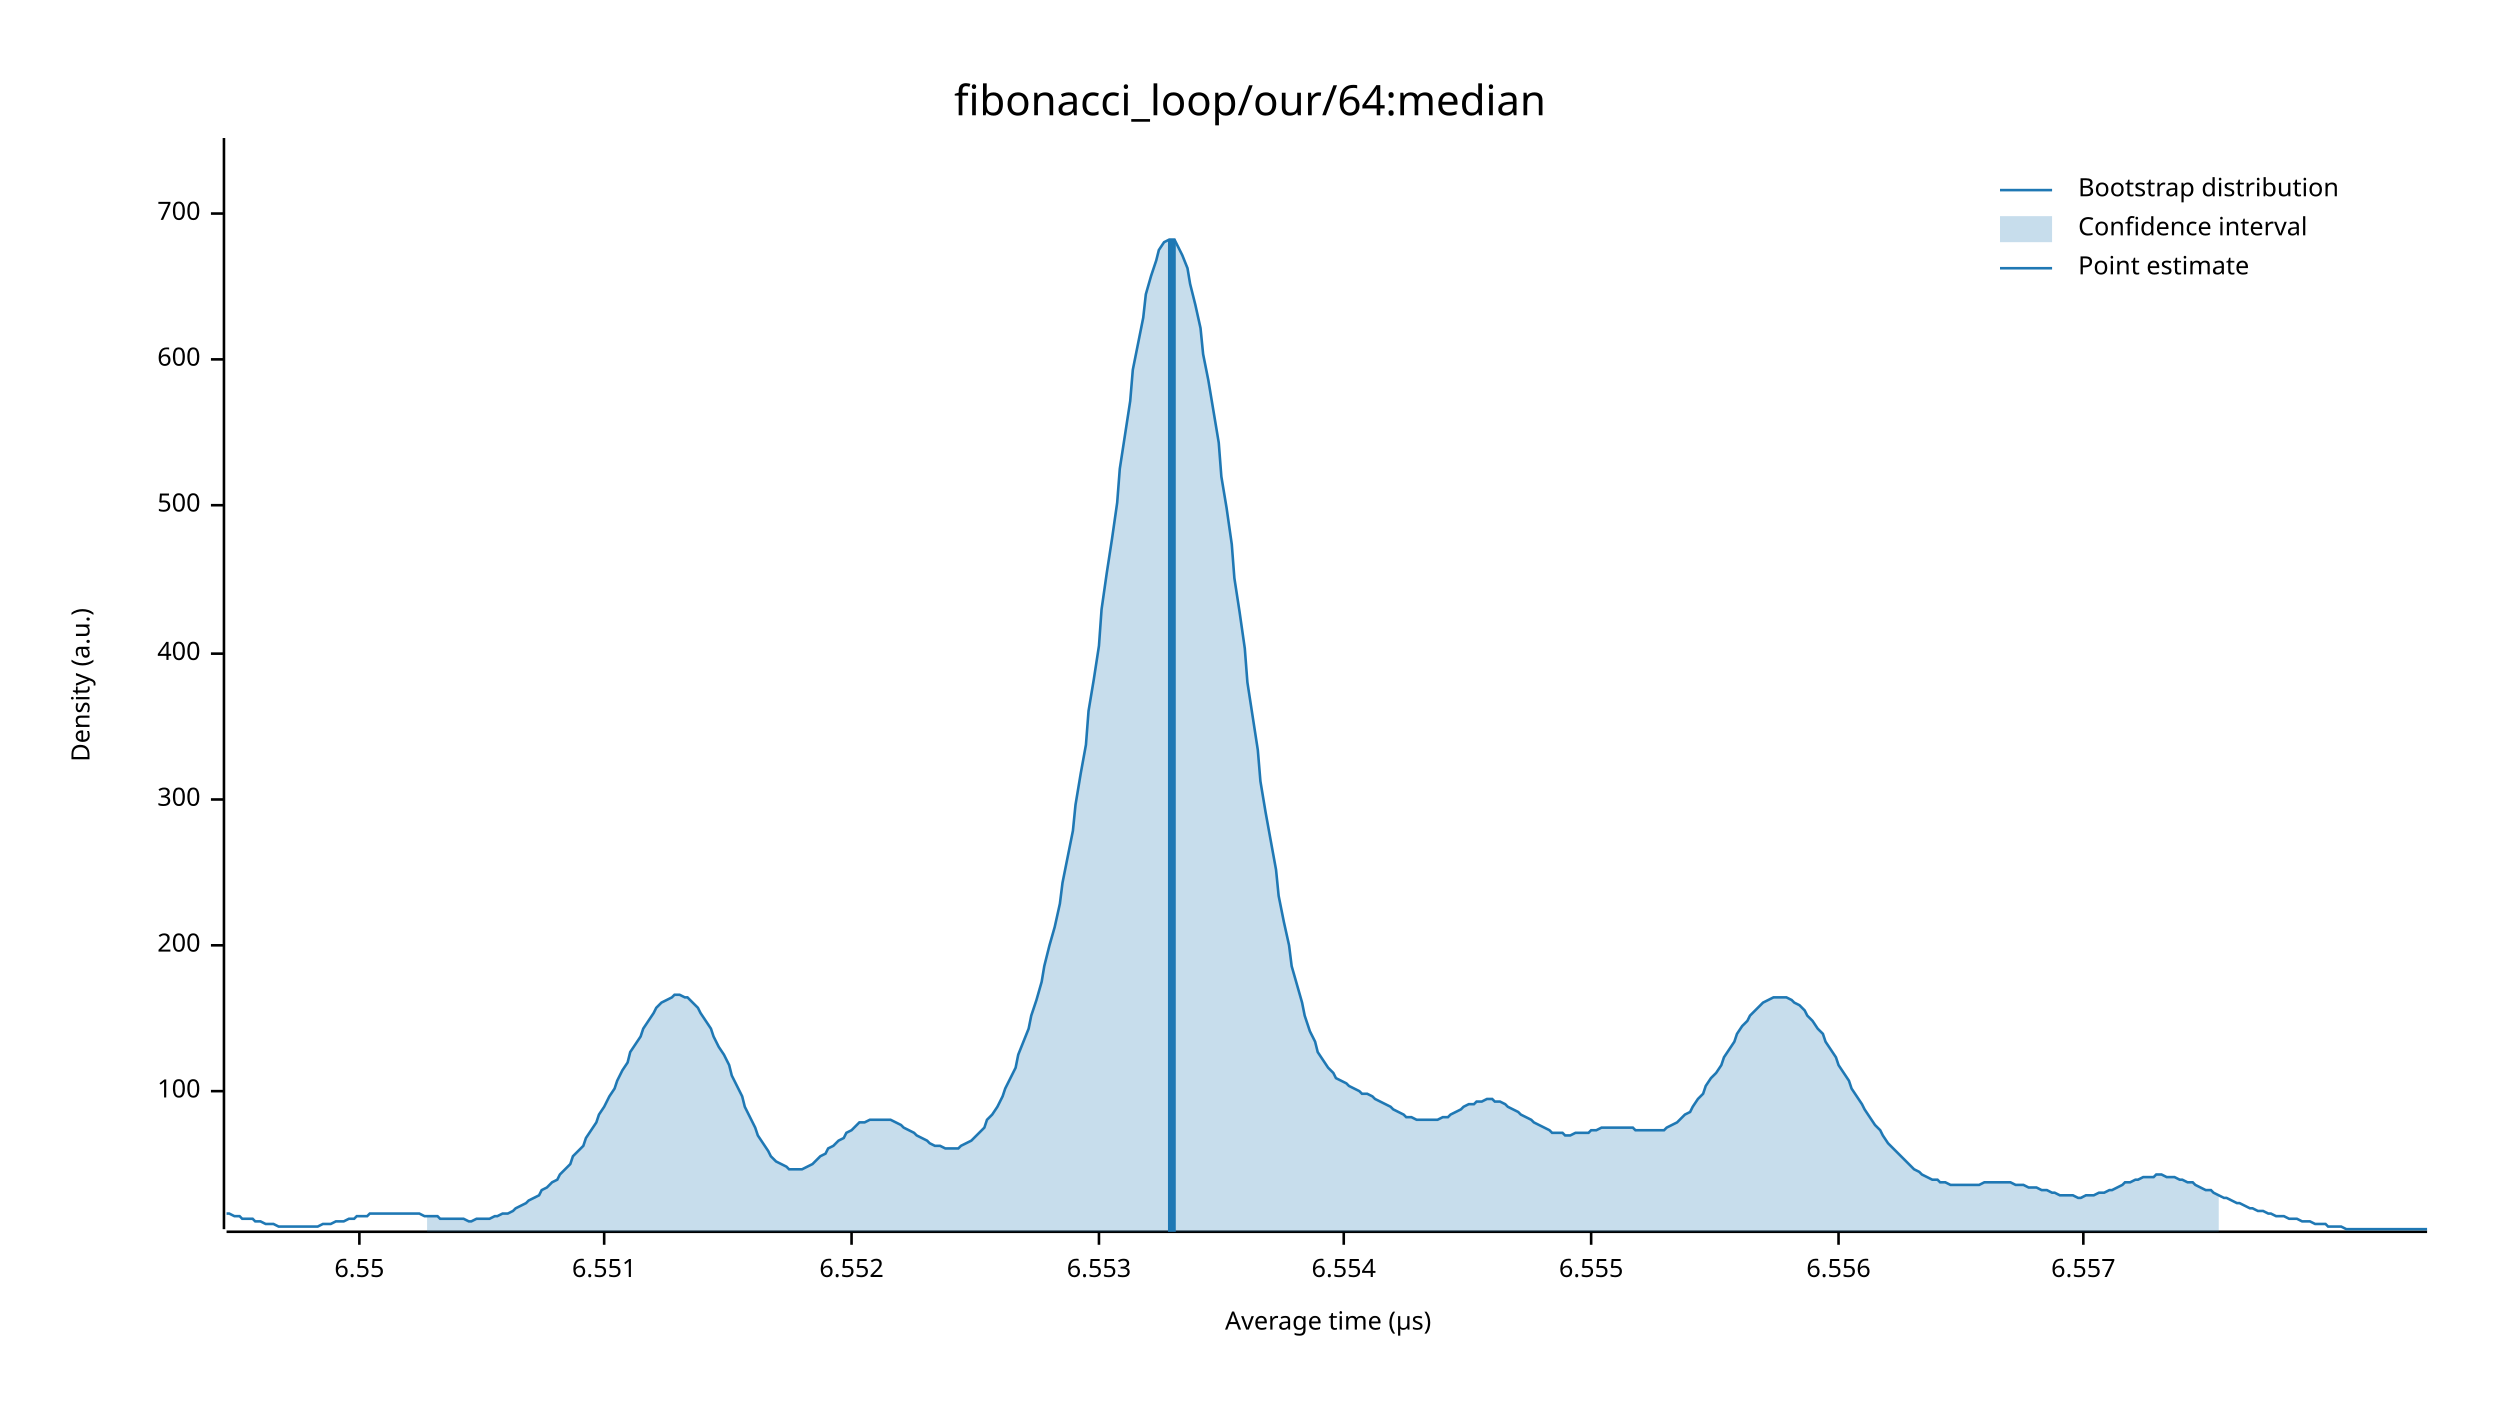
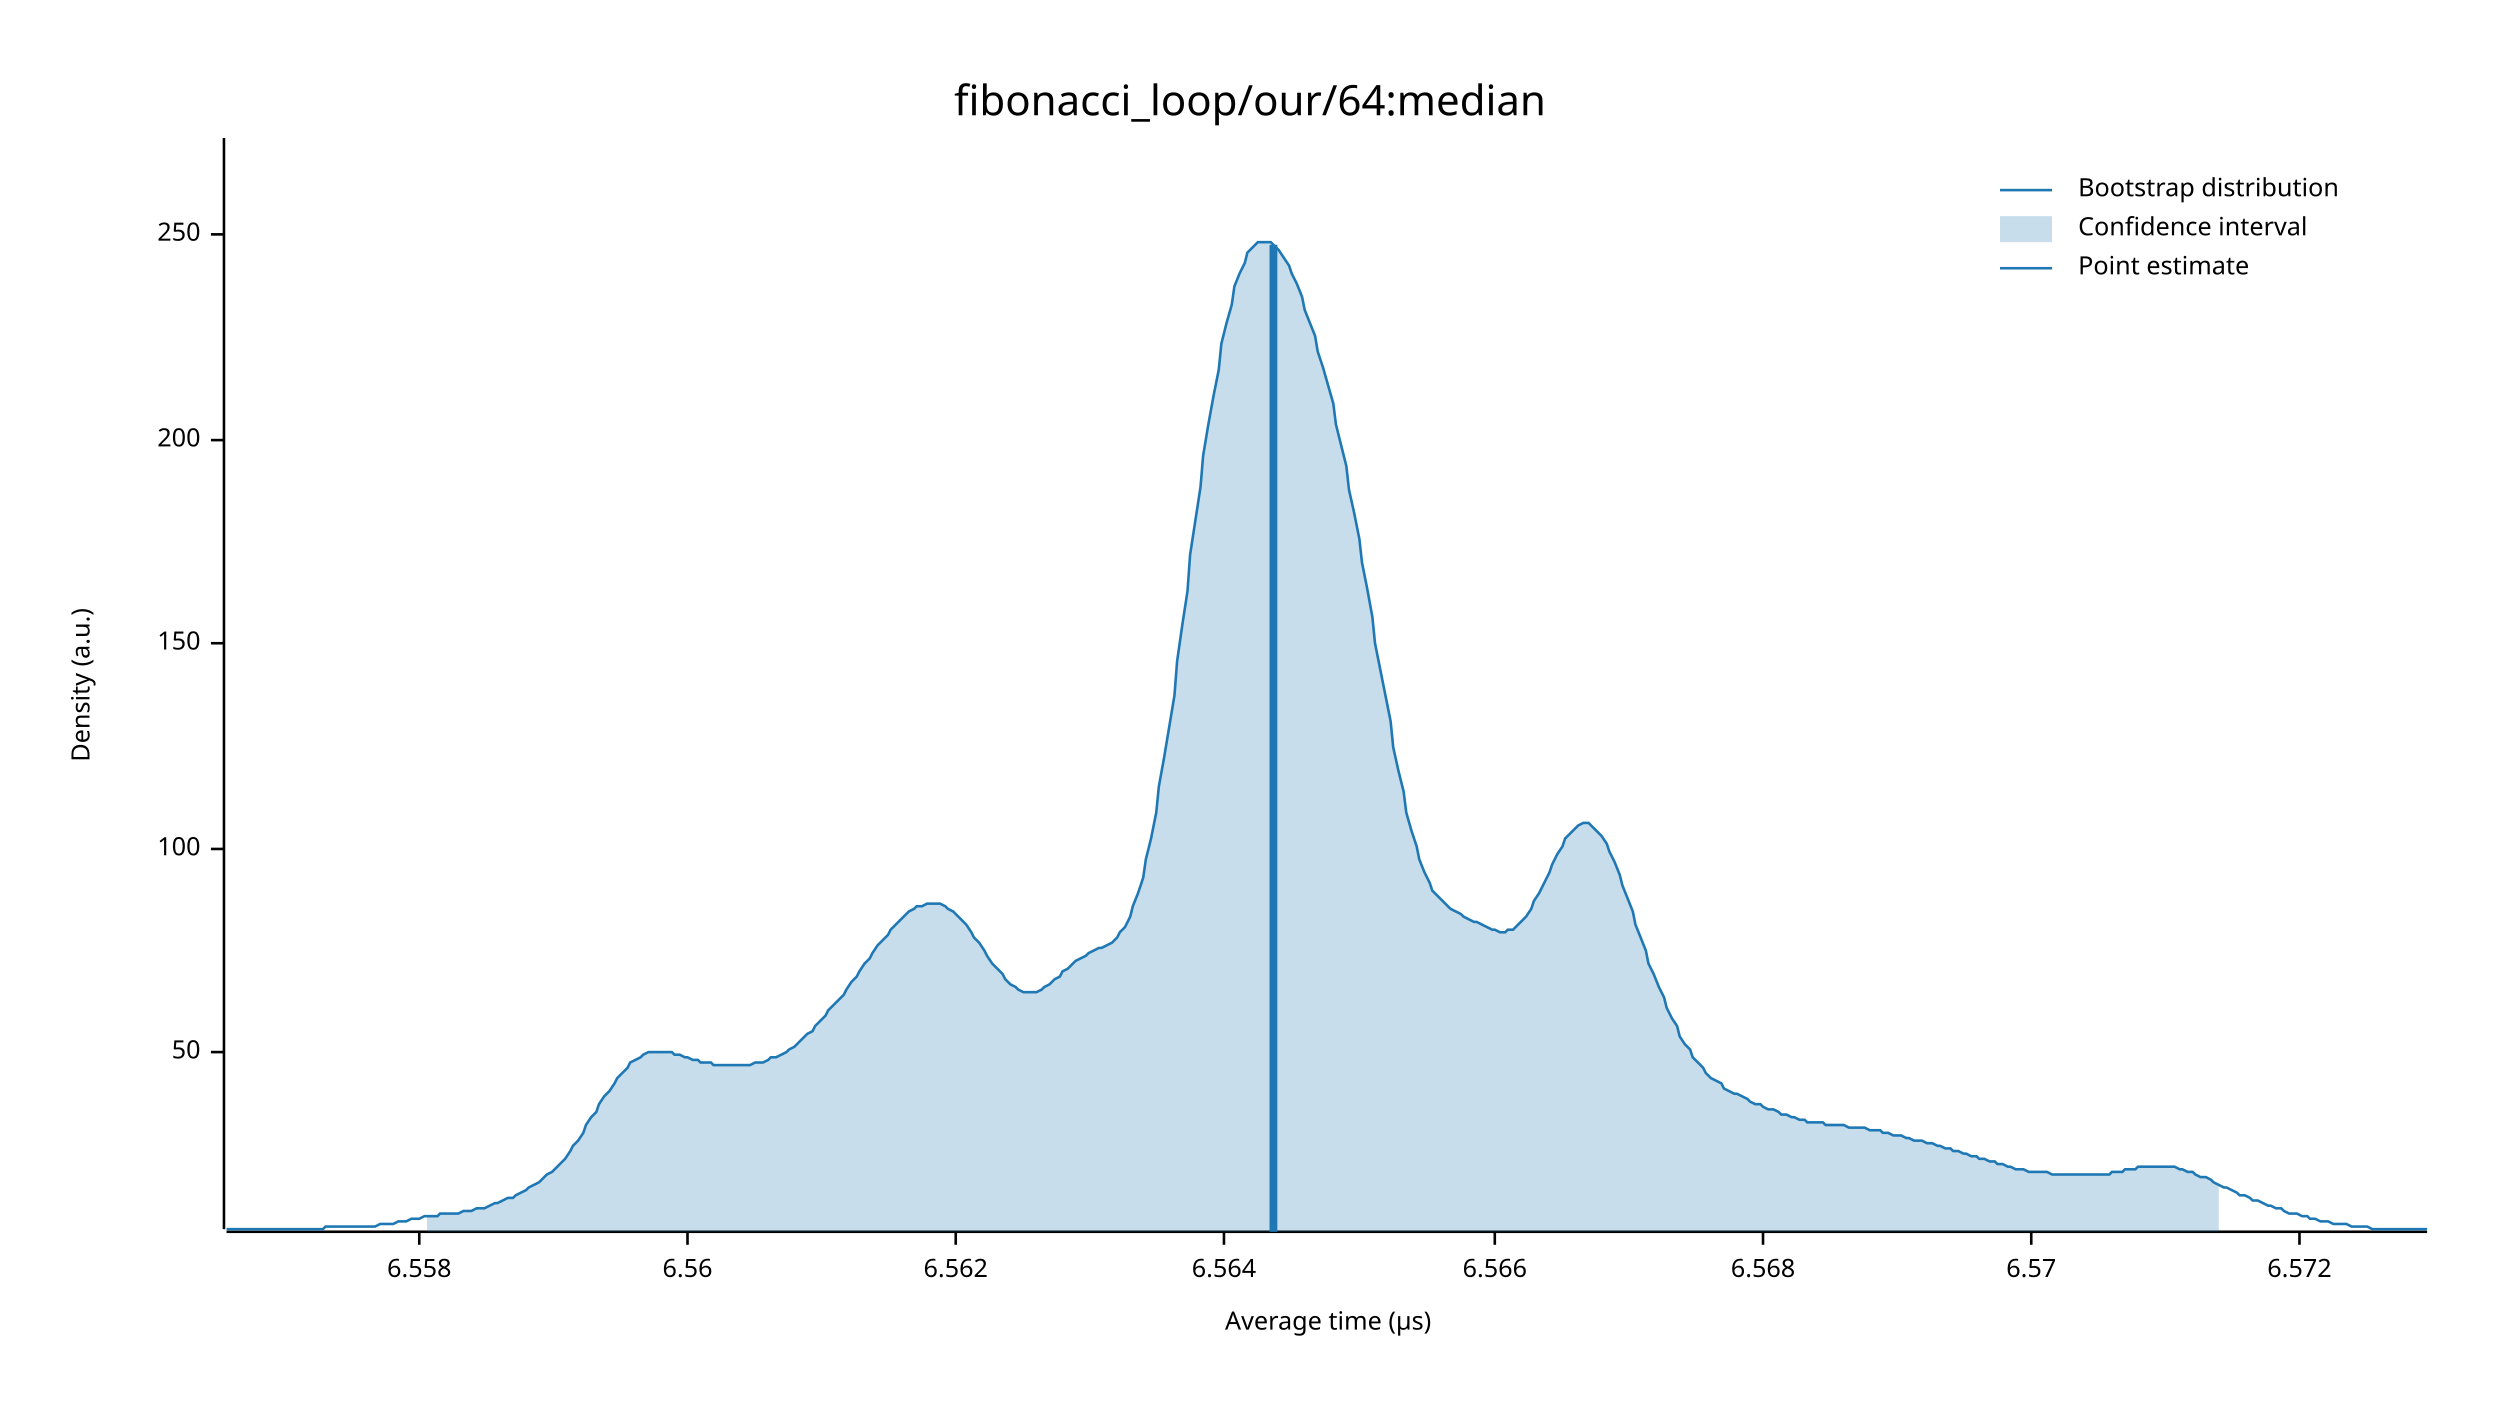
<svg xmlns="http://www.w3.org/2000/svg" width="960" height="540" viewBox="0 0 960 540">
  <text x="480" y="32" dy="0.76em" text-anchor="middle" font-family="sans-serif" font-size="16.129" opacity="1" fill="#000000">
fibonacci_loop/our/64:median
</text>
  <text x="27" y="263" dy="0.76em" text-anchor="middle" font-family="sans-serif" font-size="9.677" opacity="1" fill="#000000" transform="rotate(270, 27, 263)">
Density (a.u.)
</text>
  <text x="510" y="513" dy="-0.5ex" text-anchor="middle" font-family="sans-serif" font-size="9.677" opacity="1" fill="#000000">
Average time (µs)
</text>
  <polyline fill="none" opacity="1" stroke="#000000" stroke-width="1" points="86,53 86,472 " />
-   <text x="77" y="419" dy="0.5ex" text-anchor="end" font-family="sans-serif" font-size="9.677" opacity="1" fill="#000000">
+   <text x="77" y="404" dy="0.5ex" text-anchor="end" font-family="sans-serif" font-size="9.677" opacity="1" fill="#000000">
+ 50
+ </text>
+   <polyline fill="none" opacity="1" stroke="#000000" stroke-width="1" points="81,404 86,404 " />
+   <text x="77" y="326" dy="0.5ex" text-anchor="end" font-family="sans-serif" font-size="9.677" opacity="1" fill="#000000">
100
</text>
-   <polyline fill="none" opacity="1" stroke="#000000" stroke-width="1" points="81,419 86,419 " />
-   <text x="77" y="363" dy="0.5ex" text-anchor="end" font-family="sans-serif" font-size="9.677" opacity="1" fill="#000000">
+   <polyline fill="none" opacity="1" stroke="#000000" stroke-width="1" points="81,326 86,326 " />
+   <text x="77" y="247" dy="0.5ex" text-anchor="end" font-family="sans-serif" font-size="9.677" opacity="1" fill="#000000">
+ 150
+ </text>
+   <polyline fill="none" opacity="1" stroke="#000000" stroke-width="1" points="81,247 86,247 " />
+   <text x="77" y="169" dy="0.5ex" text-anchor="end" font-family="sans-serif" font-size="9.677" opacity="1" fill="#000000">
200
</text>
-   <polyline fill="none" opacity="1" stroke="#000000" stroke-width="1" points="81,363 86,363 " />
-   <text x="77" y="307" dy="0.5ex" text-anchor="end" font-family="sans-serif" font-size="9.677" opacity="1" fill="#000000">
- 300
+   <polyline fill="none" opacity="1" stroke="#000000" stroke-width="1" points="81,169 86,169 " />
+   <text x="77" y="90" dy="0.5ex" text-anchor="end" font-family="sans-serif" font-size="9.677" opacity="1" fill="#000000">
+ 250
</text>
-   <polyline fill="none" opacity="1" stroke="#000000" stroke-width="1" points="81,307 86,307 " />
-   <text x="77" y="251" dy="0.5ex" text-anchor="end" font-family="sans-serif" font-size="9.677" opacity="1" fill="#000000">
- 400
+   <polyline fill="none" opacity="1" stroke="#000000" stroke-width="1" points="81,90 86,90 " />
+   <polyline fill="none" opacity="1" stroke="#000000" stroke-width="1" points="87,473 932,473 " />
+   <text x="161" y="483" dy="0.76em" text-anchor="middle" font-family="sans-serif" font-size="9.677" opacity="1" fill="#000000">
+ 6.558
</text>
-   <polyline fill="none" opacity="1" stroke="#000000" stroke-width="1" points="81,251 86,251 " />
-   <text x="77" y="194" dy="0.5ex" text-anchor="end" font-family="sans-serif" font-size="9.677" opacity="1" fill="#000000">
- 500
+   <polyline fill="none" opacity="1" stroke="#000000" stroke-width="1" points="161,473 161,478 " />
+   <text x="264" y="483" dy="0.76em" text-anchor="middle" font-family="sans-serif" font-size="9.677" opacity="1" fill="#000000">
+ 6.56
</text>
-   <polyline fill="none" opacity="1" stroke="#000000" stroke-width="1" points="81,194 86,194 " />
-   <text x="77" y="138" dy="0.5ex" text-anchor="end" font-family="sans-serif" font-size="9.677" opacity="1" fill="#000000">
- 600
+   <polyline fill="none" opacity="1" stroke="#000000" stroke-width="1" points="264,473 264,478 " />
+   <text x="367" y="483" dy="0.76em" text-anchor="middle" font-family="sans-serif" font-size="9.677" opacity="1" fill="#000000">
+ 6.562
</text>
-   <polyline fill="none" opacity="1" stroke="#000000" stroke-width="1" points="81,138 86,138 " />
-   <text x="77" y="82" dy="0.5ex" text-anchor="end" font-family="sans-serif" font-size="9.677" opacity="1" fill="#000000">
- 700
+   <polyline fill="none" opacity="1" stroke="#000000" stroke-width="1" points="367,473 367,478 " />
+   <text x="470" y="483" dy="0.76em" text-anchor="middle" font-family="sans-serif" font-size="9.677" opacity="1" fill="#000000">
+ 6.564
</text>
-   <polyline fill="none" opacity="1" stroke="#000000" stroke-width="1" points="81,82 86,82 " />
-   <polyline fill="none" opacity="1" stroke="#000000" stroke-width="1" points="87,473 932,473 " />
-   <text x="138" y="483" dy="0.76em" text-anchor="middle" font-family="sans-serif" font-size="9.677" opacity="1" fill="#000000">
- 6.55
+   <polyline fill="none" opacity="1" stroke="#000000" stroke-width="1" points="470,473 470,478 " />
+   <text x="574" y="483" dy="0.76em" text-anchor="middle" font-family="sans-serif" font-size="9.677" opacity="1" fill="#000000">
+ 6.566
</text>
-   <polyline fill="none" opacity="1" stroke="#000000" stroke-width="1" points="138,473 138,478 " />
-   <text x="232" y="483" dy="0.76em" text-anchor="middle" font-family="sans-serif" font-size="9.677" opacity="1" fill="#000000">
- 6.551
+   <polyline fill="none" opacity="1" stroke="#000000" stroke-width="1" points="574,473 574,478 " />
+   <text x="677" y="483" dy="0.76em" text-anchor="middle" font-family="sans-serif" font-size="9.677" opacity="1" fill="#000000">
+ 6.568
</text>
-   <polyline fill="none" opacity="1" stroke="#000000" stroke-width="1" points="232,473 232,478 " />
-   <text x="327" y="483" dy="0.76em" text-anchor="middle" font-family="sans-serif" font-size="9.677" opacity="1" fill="#000000">
- 6.552
+   <polyline fill="none" opacity="1" stroke="#000000" stroke-width="1" points="677,473 677,478 " />
+   <text x="780" y="483" dy="0.76em" text-anchor="middle" font-family="sans-serif" font-size="9.677" opacity="1" fill="#000000">
+ 6.57
</text>
-   <polyline fill="none" opacity="1" stroke="#000000" stroke-width="1" points="327,473 327,478 " />
-   <text x="422" y="483" dy="0.76em" text-anchor="middle" font-family="sans-serif" font-size="9.677" opacity="1" fill="#000000">
- 6.553
+   <polyline fill="none" opacity="1" stroke="#000000" stroke-width="1" points="780,473 780,478 " />
+   <text x="883" y="483" dy="0.76em" text-anchor="middle" font-family="sans-serif" font-size="9.677" opacity="1" fill="#000000">
+ 6.572
</text>
-   <polyline fill="none" opacity="1" stroke="#000000" stroke-width="1" points="422,473 422,478 " />
-   <text x="516" y="483" dy="0.76em" text-anchor="middle" font-family="sans-serif" font-size="9.677" opacity="1" fill="#000000">
- 6.554
- </text>
-   <polyline fill="none" opacity="1" stroke="#000000" stroke-width="1" points="516,473 516,478 " />
-   <text x="611" y="483" dy="0.76em" text-anchor="middle" font-family="sans-serif" font-size="9.677" opacity="1" fill="#000000">
- 6.555
- </text>
-   <polyline fill="none" opacity="1" stroke="#000000" stroke-width="1" points="611,473 611,478 " />
-   <text x="706" y="483" dy="0.76em" text-anchor="middle" font-family="sans-serif" font-size="9.677" opacity="1" fill="#000000">
- 6.556
- </text>
-   <polyline fill="none" opacity="1" stroke="#000000" stroke-width="1" points="706,473 706,478 " />
-   <text x="800" y="483" dy="0.76em" text-anchor="middle" font-family="sans-serif" font-size="9.677" opacity="1" fill="#000000">
- 6.557
- </text>
-   <polyline fill="none" opacity="1" stroke="#000000" stroke-width="1" points="800,473 800,478 " />
-   <polyline fill="none" opacity="1" stroke="#1F78B4" stroke-width="1" points="87,466 88,466 90,467 92,467 93,468 95,468 97,468 98,469 100,469 102,470 103,470 105,470 107,471 109,471 110,471 112,471 114,471 115,471 117,471 119,471 120,471 122,471 124,470 125,470 127,470 129,469 131,469 132,469 134,468 136,468 137,467 139,467 141,467 142,466 144,466 146,466 147,466 149,466 151,466 153,466 154,466 156,466 158,466 159,466 161,466 163,467 164,467 166,467 168,467 169,468 171,468 173,468 175,468 176,468 178,468 180,469 181,469 183,468 185,468 186,468 188,468 190,467 191,467 193,466 195,466 197,465 198,464 200,463 202,462 203,461 205,460 207,459 208,457 210,456 212,454 214,453 215,451 217,449 219,447 220,444 222,442 224,440 225,437 227,434 229,431 230,428 232,425 234,421 236,418 237,415 239,411 241,408 242,404 244,401 246,398 247,395 249,392 251,389 252,387 254,385 256,384 258,383 259,382 261,382 263,383 264,383 266,385 268,387 269,389 271,392 273,395 274,398 276,402 278,405 280,409 281,413 283,417 285,421 286,425 288,429 290,433 291,436 293,439 295,442 296,444 298,446 300,447 302,448 303,449 305,449 307,449 308,449 310,448 312,447 313,446 315,444 317,443 318,441 320,440 322,438 324,437 325,435 327,434 329,432 330,431 332,431 334,430 335,430 337,430 339,430 341,430 342,430 344,431 346,432 347,433 349,434 351,435 352,436 354,437 356,438 357,439 359,440 361,440 363,441 364,441 366,441 368,441 369,440 371,439 373,438 374,437 376,435 378,433 379,430 381,428 383,425 385,421 386,418 388,414 390,410 391,405 393,400 395,395 396,390 398,384 400,377 401,371 403,363 405,356 407,347 408,339 410,329 412,319 413,309 415,297 417,286 418,273 420,261 422,248 423,234 425,220 427,207 429,193 430,180 432,167 434,154 435,142 437,132 439,122 440,113 442,106 444,100 445,96 447,93 449,92 451,92 452,94 454,98 456,103 457,109 459,117 461,126 462,136 464,146 466,158 468,170 469,183 471,195 473,209 474,222 476,235 478,249 479,262 481,275 483,288 484,300 486,312 488,323 490,334 491,344 493,354 495,363 496,371 498,378 500,385 501,390 503,396 505,400 506,404 508,407 510,410 512,412 513,414 515,415 517,416 518,417 520,418 522,419 523,420 525,420 527,421 528,422 530,423 532,424 534,425 535,426 537,427 539,428 540,429 542,429 544,430 545,430 547,430 549,430 550,430 552,430 554,429 556,429 557,428 559,427 561,426 562,425 564,424 566,424 567,423 569,423 571,422 573,422 574,423 576,423 578,424 579,425 581,426 583,427 584,428 586,429 588,430 589,431 591,432 593,433 595,434 596,435 598,435 600,435 601,436 603,436 605,435 606,435 608,435 610,435 611,434 613,434 615,433 617,433 618,433 620,433 622,433 623,433 625,433 627,433 628,434 630,434 632,434 633,434 635,434 637,434 639,434 640,433 642,432 644,431 645,430 647,428 649,427 650,425 652,422 654,420 655,417 657,414 659,412 661,409 662,406 664,403 666,400 667,397 669,394 671,392 672,390 674,388 676,386 677,385 679,384 681,383 683,383 684,383 686,383 688,384 689,385 691,386 693,388 694,390 696,392 698,395 700,397 701,400 703,403 705,406 706,409 708,412 710,415 711,418 713,421 715,424 716,426 718,429 720,432 722,434 723,436 725,439 727,441 728,442 730,444 732,446 733,447 735,449 737,450 738,451 740,452 742,453 744,453 745,454 747,454 749,455 750,455 752,455 754,455 755,455 757,455 759,455 760,455 762,454 764,454 766,454 767,454 769,454 771,454 772,454 774,455 776,455 777,455 779,456 781,456 782,456 784,457 786,457 788,458 789,458 791,459 793,459 794,459 796,459 798,460 799,460 801,459 803,459 804,459 806,458 808,458 810,457 811,457 813,456 815,455 816,454 818,454 820,453 821,453 823,452 825,452 827,452 828,451 830,451 832,452 833,452 835,452 837,453 838,453 840,454 842,454 843,455 845,456 847,457 849,457 850,458 852,459 854,460 855,460 857,461 859,462 860,462 862,463 864,464 865,464 867,465 869,465 871,466 872,466 874,467 876,467 877,467 879,468 881,468 882,468 884,469 886,469 887,469 889,470 891,470 893,470 894,471 896,471 898,471 899,471 901,472 903,472 904,472 906,472 908,472 909,472 911,472 913,472 915,472 916,472 918,472 920,472 921,472 923,472 925,472 926,472 928,472 930,472 932,472 " />
-   <polygon opacity="0.25" fill="#1F78B4" points="164,467 166,467 168,467 169,468 171,468 173,468 175,468 176,468 178,468 180,469 181,469 183,468 185,468 186,468 188,468 190,467 191,467 193,466 195,466 197,465 198,464 200,463 202,462 203,461 205,460 207,459 208,457 210,456 212,454 214,453 215,451 217,449 219,447 220,444 222,442 224,440 225,437 227,434 229,431 230,428 232,425 234,421 236,418 237,415 239,411 241,408 242,404 244,401 246,398 247,395 249,392 251,389 252,387 254,385 256,384 258,383 259,382 261,382 263,383 264,383 266,385 268,387 269,389 271,392 273,395 274,398 276,402 278,405 280,409 281,413 283,417 285,421 286,425 288,429 290,433 291,436 293,439 295,442 296,444 298,446 300,447 302,448 303,449 305,449 307,449 308,449 310,448 312,447 313,446 315,444 317,443 318,441 320,440 322,438 324,437 325,435 327,434 329,432 330,431 332,431 334,430 335,430 337,430 339,430 341,430 342,430 344,431 346,432 347,433 349,434 351,435 352,436 354,437 356,438 357,439 359,440 361,440 363,441 364,441 366,441 368,441 369,440 371,439 373,438 374,437 376,435 378,433 379,430 381,428 383,425 385,421 386,418 388,414 390,410 391,405 393,400 395,395 396,390 398,384 400,377 401,371 403,363 405,356 407,347 408,339 410,329 412,319 413,309 415,297 417,286 418,273 420,261 422,248 423,234 425,220 427,207 429,193 430,180 432,167 434,154 435,142 437,132 439,122 440,113 442,106 444,100 445,96 447,93 449,92 451,92 452,94 454,98 456,103 457,109 459,117 461,126 462,136 464,146 466,158 468,170 469,183 471,195 473,209 474,222 476,235 478,249 479,262 481,275 483,288 484,300 486,312 488,323 490,334 491,344 493,354 495,363 496,371 498,378 500,385 501,390 503,396 505,400 506,404 508,407 510,410 512,412 513,414 515,415 517,416 518,417 520,418 522,419 523,420 525,420 527,421 528,422 530,423 532,424 534,425 535,426 537,427 539,428 540,429 542,429 544,430 545,430 547,430 549,430 550,430 552,430 554,429 556,429 557,428 559,427 561,426 562,425 564,424 566,424 567,423 569,423 571,422 573,422 574,423 576,423 578,424 579,425 581,426 583,427 584,428 586,429 588,430 589,431 591,432 593,433 595,434 596,435 598,435 600,435 601,436 603,436 605,435 606,435 608,435 610,435 611,434 613,434 615,433 617,433 618,433 620,433 622,433 623,433 625,433 627,433 628,434 630,434 632,434 633,434 635,434 637,434 639,434 640,433 642,432 644,431 645,430 647,428 649,427 650,425 652,422 654,420 655,417 657,414 659,412 661,409 662,406 664,403 666,400 667,397 669,394 671,392 672,390 674,388 676,386 677,385 679,384 681,383 683,383 684,383 686,383 688,384 689,385 691,386 693,388 694,390 696,392 698,395 700,397 701,400 703,403 705,406 706,409 708,412 710,415 711,418 713,421 715,424 716,426 718,429 720,432 722,434 723,436 725,439 727,441 728,442 730,444 732,446 733,447 735,449 737,450 738,451 740,452 742,453 744,453 745,454 747,454 749,455 750,455 752,455 754,455 755,455 757,455 759,455 760,455 762,454 764,454 766,454 767,454 769,454 771,454 772,454 774,455 776,455 777,455 779,456 781,456 782,456 784,457 786,457 788,458 789,458 791,459 793,459 794,459 796,459 798,460 799,460 801,459 803,459 804,459 806,458 808,458 810,457 811,457 813,456 815,455 816,454 818,454 820,453 821,453 823,452 825,452 827,452 828,451 830,451 832,452 833,452 835,452 837,453 838,453 840,454 842,454 843,455 845,456 847,457 849,457 850,458 852,459 852,473 164,473 " />
-   <polyline fill="none" opacity="1" stroke="#1F78B4" stroke-width="3" points="450,473 450,92 " />
+   <polyline fill="none" opacity="1" stroke="#000000" stroke-width="1" points="883,473 883,478 " />
+   <polyline fill="none" opacity="1" stroke="#1F78B4" stroke-width="1" points="87,472 88,472 90,472 92,472 93,472 95,472 97,472 98,472 100,472 102,472 103,472 105,472 107,472 109,472 110,472 112,472 114,472 115,472 117,472 119,472 120,472 122,472 124,472 125,471 127,471 129,471 131,471 132,471 134,471 136,471 137,471 139,471 141,471 142,471 144,471 146,470 147,470 149,470 151,470 153,469 154,469 156,469 158,468 159,468 161,468 163,467 164,467 166,467 168,467 169,466 171,466 173,466 175,466 176,466 178,465 180,465 181,465 183,464 185,464 186,464 188,463 190,462 191,462 193,461 195,460 197,460 198,459 200,458 202,457 203,456 205,455 207,454 208,453 210,451 212,450 214,448 215,447 217,445 219,442 220,440 222,438 224,435 225,432 227,429 229,427 230,424 232,421 234,419 236,416 237,414 239,412 241,410 242,408 244,407 246,406 247,405 249,404 251,404 252,404 254,404 256,404 258,404 259,405 261,405 263,406 264,406 266,407 268,407 269,408 271,408 273,408 274,409 276,409 278,409 280,409 281,409 283,409 285,409 286,409 288,409 290,408 291,408 293,408 295,407 296,406 298,406 300,405 302,404 303,403 305,402 307,400 308,399 310,397 312,396 313,394 315,392 317,390 318,388 320,386 322,384 324,382 325,380 327,377 329,375 330,373 332,370 334,368 335,366 337,363 339,361 341,359 342,357 344,355 346,353 347,352 349,350 351,349 352,348 354,348 356,347 357,347 359,347 361,347 363,348 364,349 366,350 368,352 369,353 371,355 373,358 374,360 376,362 378,365 379,367 381,370 383,372 385,374 386,376 388,378 390,379 391,380 393,381 395,381 396,381 398,381 400,380 401,379 403,378 405,376 407,375 408,373 410,372 412,370 413,369 415,368 417,367 418,366 420,365 422,364 423,364 425,363 427,362 429,360 430,358 432,356 434,352 435,348 437,343 439,337 440,330 442,322 444,312 445,302 447,291 449,279 451,267 452,254 454,240 456,227 457,213 459,200 461,187 462,175 464,163 466,152 468,142 469,132 471,124 473,117 474,110 476,105 478,101 479,97 481,95 483,93 484,93 486,93 488,93 490,95 491,96 493,99 495,102 496,105 498,109 500,114 501,119 503,124 505,129 506,135 508,141 510,148 512,155 513,163 515,171 517,179 518,188 520,197 522,207 523,216 525,226 527,237 528,247 530,257 532,267 534,277 535,287 537,296 539,304 540,312 542,319 544,325 545,330 547,335 549,339 550,342 552,344 554,346 556,348 557,349 559,350 561,351 562,352 564,353 566,354 567,354 569,355 571,356 573,357 574,357 576,358 578,358 579,357 581,357 583,355 584,354 586,352 588,349 589,346 591,343 593,339 595,335 596,332 598,328 600,325 601,322 603,320 605,318 606,317 608,316 610,316 611,317 613,319 615,321 617,324 618,327 620,331 622,336 623,340 625,345 627,350 628,355 630,360 632,365 633,370 635,374 637,379 639,383 640,387 642,391 644,394 645,398 647,401 649,403 650,406 652,408 654,410 655,412 657,414 659,415 661,416 662,418 664,419 666,420 667,420 669,421 671,422 672,423 674,424 676,424 677,425 679,426 681,426 683,427 684,428 686,428 688,429 689,429 691,430 693,430 694,431 696,431 698,431 700,431 701,432 703,432 705,432 706,432 708,432 710,433 711,433 713,433 715,433 716,433 718,434 720,434 722,434 723,435 725,435 727,436 728,436 730,436 732,437 733,437 735,438 737,438 738,438 740,439 742,439 744,440 745,440 747,441 749,441 750,442 752,442 754,443 755,443 757,444 759,444 760,445 762,445 764,446 766,446 767,447 769,447 771,448 772,448 774,449 776,449 777,449 779,450 781,450 782,450 784,450 786,450 788,451 789,451 791,451 793,451 794,451 796,451 798,451 799,451 801,451 803,451 804,451 806,451 808,451 810,451 811,450 813,450 815,450 816,449 818,449 820,449 821,448 823,448 825,448 827,448 828,448 830,448 832,448 833,448 835,448 837,449 838,449 840,450 842,450 843,451 845,452 847,452 849,453 850,454 852,455 854,456 855,456 857,457 859,458 860,459 862,459 864,460 865,461 867,461 869,462 871,463 872,463 874,464 876,464 877,465 879,466 881,466 882,466 884,467 886,467 887,468 889,468 891,469 893,469 894,469 896,470 898,470 899,470 901,470 903,471 904,471 906,471 908,471 909,471 911,472 913,472 915,472 916,472 918,472 920,472 921,472 923,472 925,472 926,472 928,472 930,472 932,472 " />
+   <polygon opacity="0.25" fill="#1F78B4" points="164,467 166,467 168,467 169,466 171,466 173,466 175,466 176,466 178,465 180,465 181,465 183,464 185,464 186,464 188,463 190,462 191,462 193,461 195,460 197,460 198,459 200,458 202,457 203,456 205,455 207,454 208,453 210,451 212,450 214,448 215,447 217,445 219,442 220,440 222,438 224,435 225,432 227,429 229,427 230,424 232,421 234,419 236,416 237,414 239,412 241,410 242,408 244,407 246,406 247,405 249,404 251,404 252,404 254,404 256,404 258,404 259,405 261,405 263,406 264,406 266,407 268,407 269,408 271,408 273,408 274,409 276,409 278,409 280,409 281,409 283,409 285,409 286,409 288,409 290,408 291,408 293,408 295,407 296,406 298,406 300,405 302,404 303,403 305,402 307,400 308,399 310,397 312,396 313,394 315,392 317,390 318,388 320,386 322,384 324,382 325,380 327,377 329,375 330,373 332,370 334,368 335,366 337,363 339,361 341,359 342,357 344,355 346,353 347,352 349,350 351,349 352,348 354,348 356,347 357,347 359,347 361,347 363,348 364,349 366,350 368,352 369,353 371,355 373,358 374,360 376,362 378,365 379,367 381,370 383,372 385,374 386,376 388,378 390,379 391,380 393,381 395,381 396,381 398,381 400,380 401,379 403,378 405,376 407,375 408,373 410,372 412,370 413,369 415,368 417,367 418,366 420,365 422,364 423,364 425,363 427,362 429,360 430,358 432,356 434,352 435,348 437,343 439,337 440,330 442,322 444,312 445,302 447,291 449,279 451,267 452,254 454,240 456,227 457,213 459,200 461,187 462,175 464,163 466,152 468,142 469,132 471,124 473,117 474,110 476,105 478,101 479,97 481,95 483,93 484,93 486,93 488,93 490,95 491,96 493,99 495,102 496,105 498,109 500,114 501,119 503,124 505,129 506,135 508,141 510,148 512,155 513,163 515,171 517,179 518,188 520,197 522,207 523,216 525,226 527,237 528,247 530,257 532,267 534,277 535,287 537,296 539,304 540,312 542,319 544,325 545,330 547,335 549,339 550,342 552,344 554,346 556,348 557,349 559,350 561,351 562,352 564,353 566,354 567,354 569,355 571,356 573,357 574,357 576,358 578,358 579,357 581,357 583,355 584,354 586,352 588,349 589,346 591,343 593,339 595,335 596,332 598,328 600,325 601,322 603,320 605,318 606,317 608,316 610,316 611,317 613,319 615,321 617,324 618,327 620,331 622,336 623,340 625,345 627,350 628,355 630,360 632,365 633,370 635,374 637,379 639,383 640,387 642,391 644,394 645,398 647,401 649,403 650,406 652,408 654,410 655,412 657,414 659,415 661,416 662,418 664,419 666,420 667,420 669,421 671,422 672,423 674,424 676,424 677,425 679,426 681,426 683,427 684,428 686,428 688,429 689,429 691,430 693,430 694,431 696,431 698,431 700,431 701,432 703,432 705,432 706,432 708,432 710,433 711,433 713,433 715,433 716,433 718,434 720,434 722,434 723,435 725,435 727,436 728,436 730,436 732,437 733,437 735,438 737,438 738,438 740,439 742,439 744,440 745,440 747,441 749,441 750,442 752,442 754,443 755,443 757,444 759,444 760,445 762,445 764,446 766,446 767,447 769,447 771,448 772,448 774,449 776,449 777,449 779,450 781,450 782,450 784,450 786,450 788,451 789,451 791,451 793,451 794,451 796,451 798,451 799,451 801,451 803,451 804,451 806,451 808,451 810,451 811,450 813,450 815,450 816,449 818,449 820,449 821,448 823,448 825,448 827,448 828,448 830,448 832,448 833,448 835,448 837,449 838,449 840,450 842,450 843,451 845,452 847,452 849,453 850,454 852,455 852,473 164,473 " />
+   <polyline fill="none" opacity="1" stroke="#1F78B4" stroke-width="3" points="489,473 489,94 " />
  <text x="798" y="68" dy="0.76em" text-anchor="start" font-family="sans-serif" font-size="9.677" opacity="1" fill="#000000">
Bootstrap distribution
</text>
  <text x="798" y="83" dy="0.76em" text-anchor="start" font-family="sans-serif" font-size="9.677" opacity="1" fill="#000000">
Confidence interval
</text>
  <text x="798" y="98" dy="0.76em" text-anchor="start" font-family="sans-serif" font-size="9.677" opacity="1" fill="#000000">
Point estimate
</text>
  <polyline fill="none" opacity="1" stroke="#1F78B4" stroke-width="1" points="768,73 788,73 " />
  <rect x="768" y="83" width="20" height="10" opacity="0.25" fill="#1F78B4" stroke="none" />
  <polyline fill="none" opacity="1" stroke="#1F78B4" stroke-width="1" points="768,103 788,103 " />
</svg>
